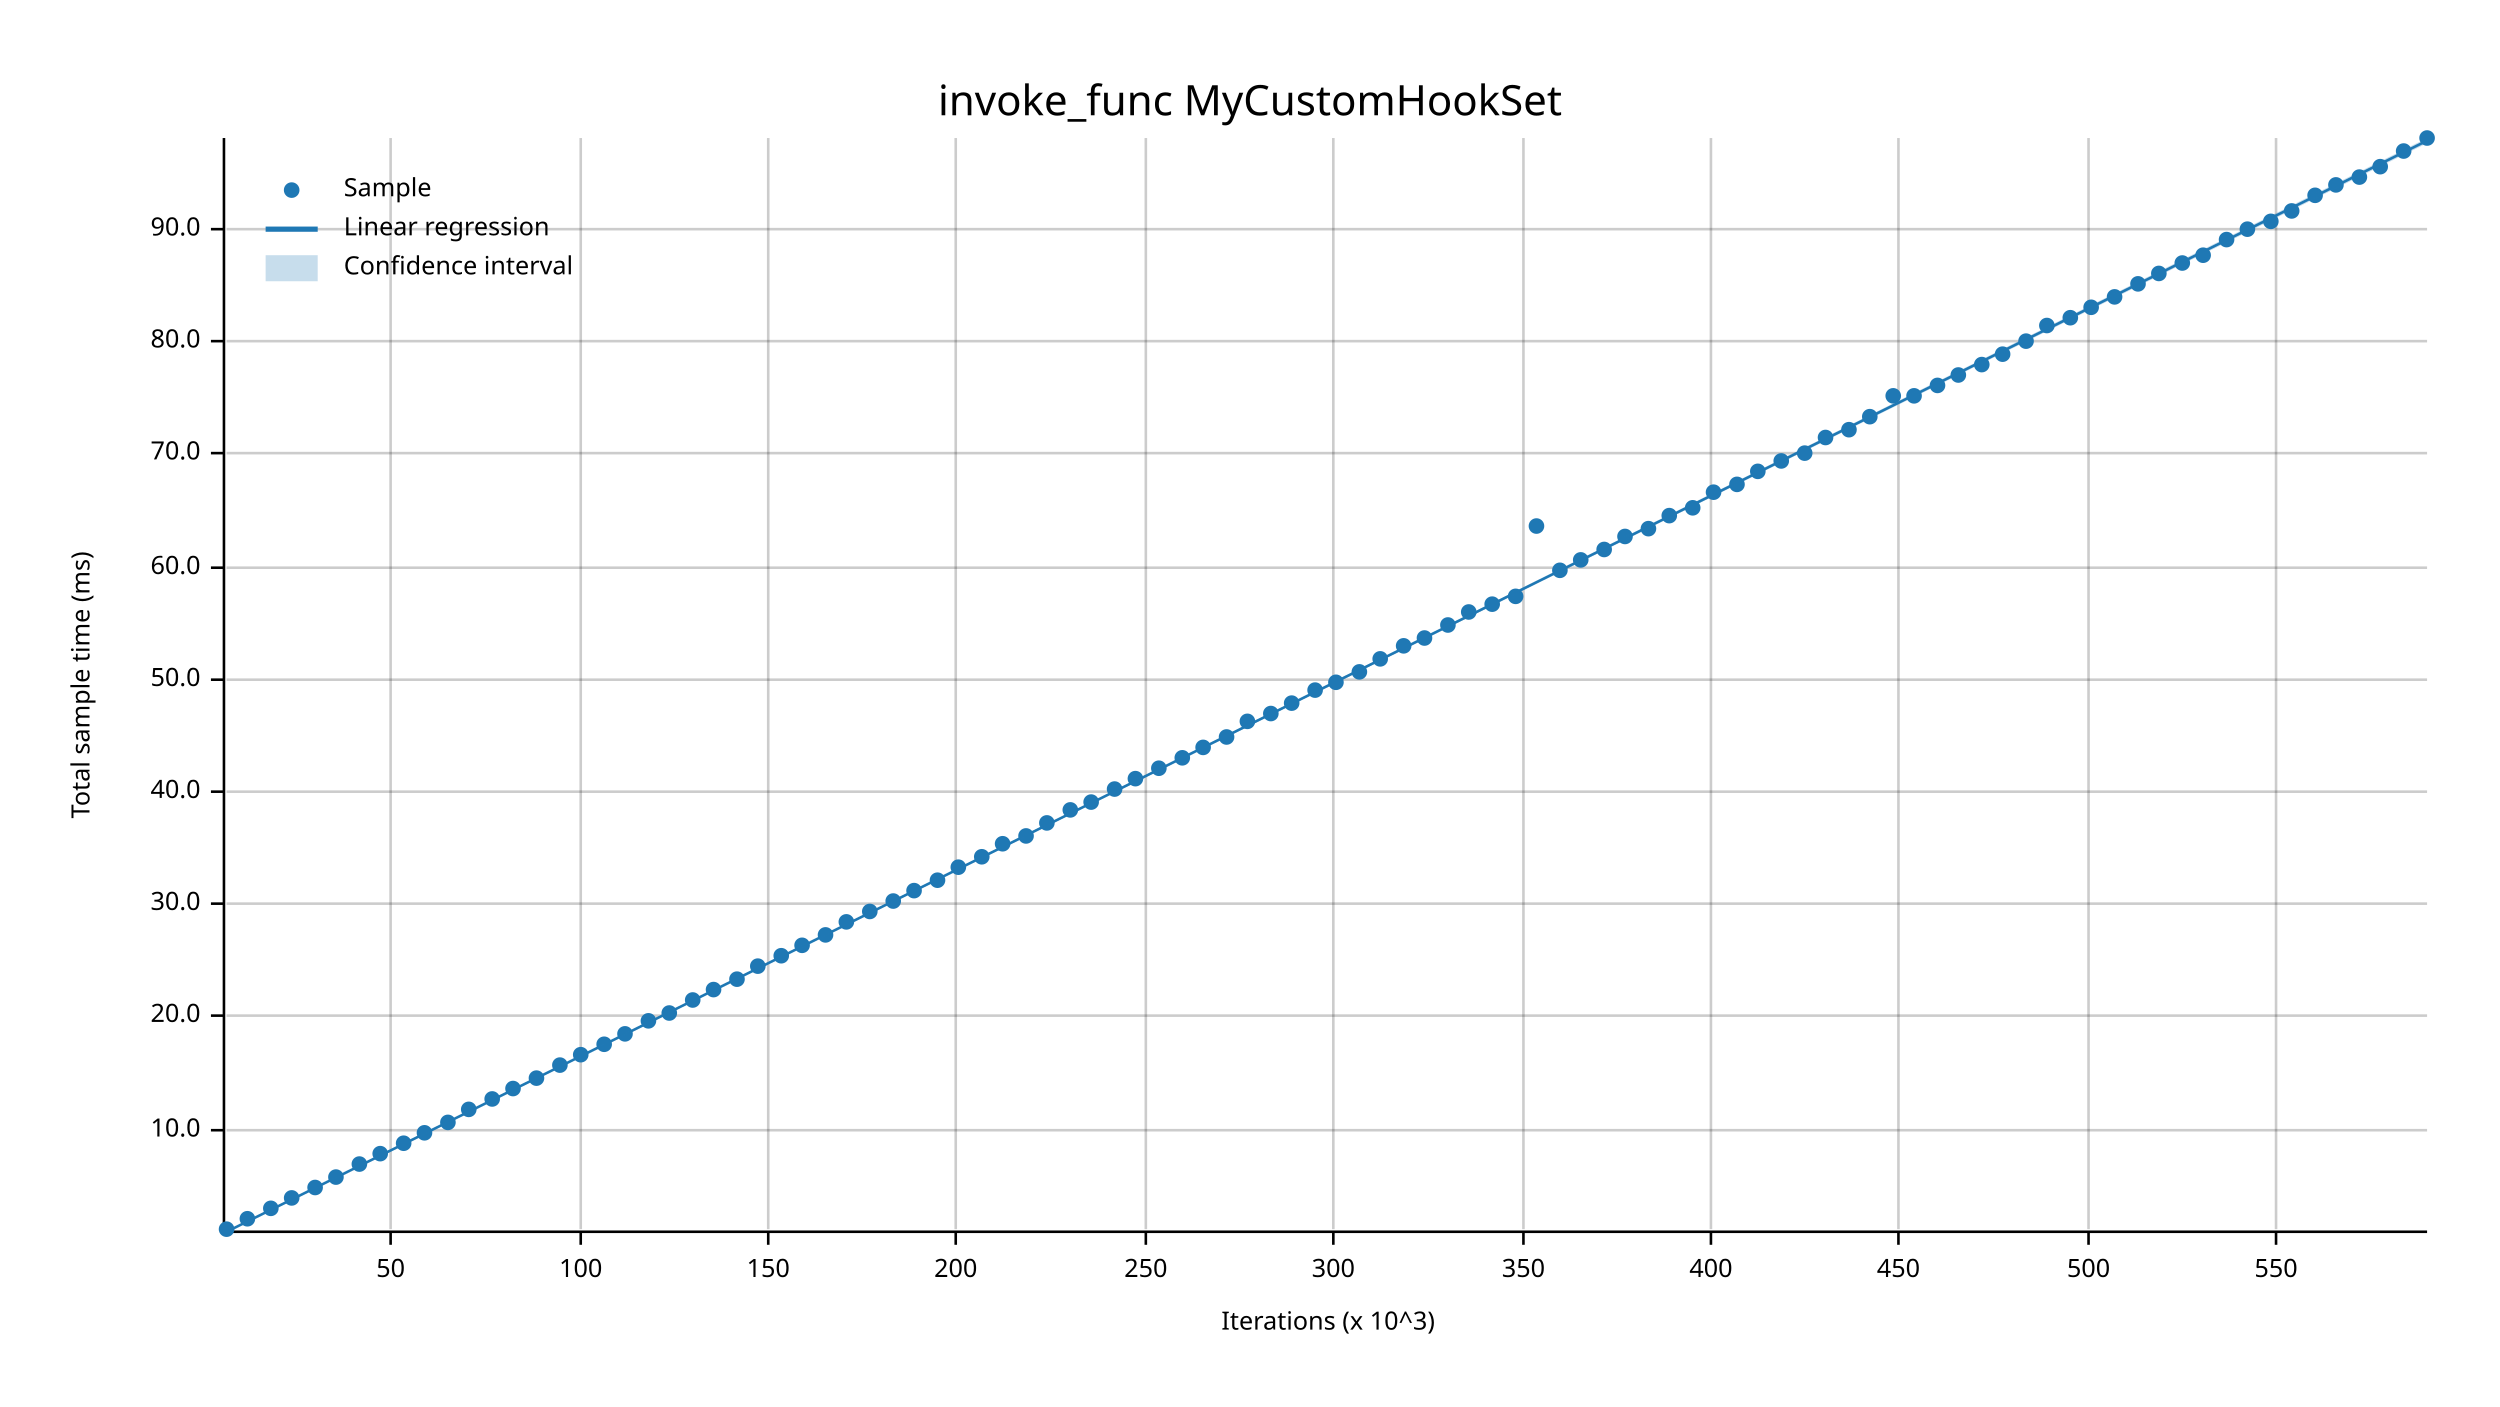
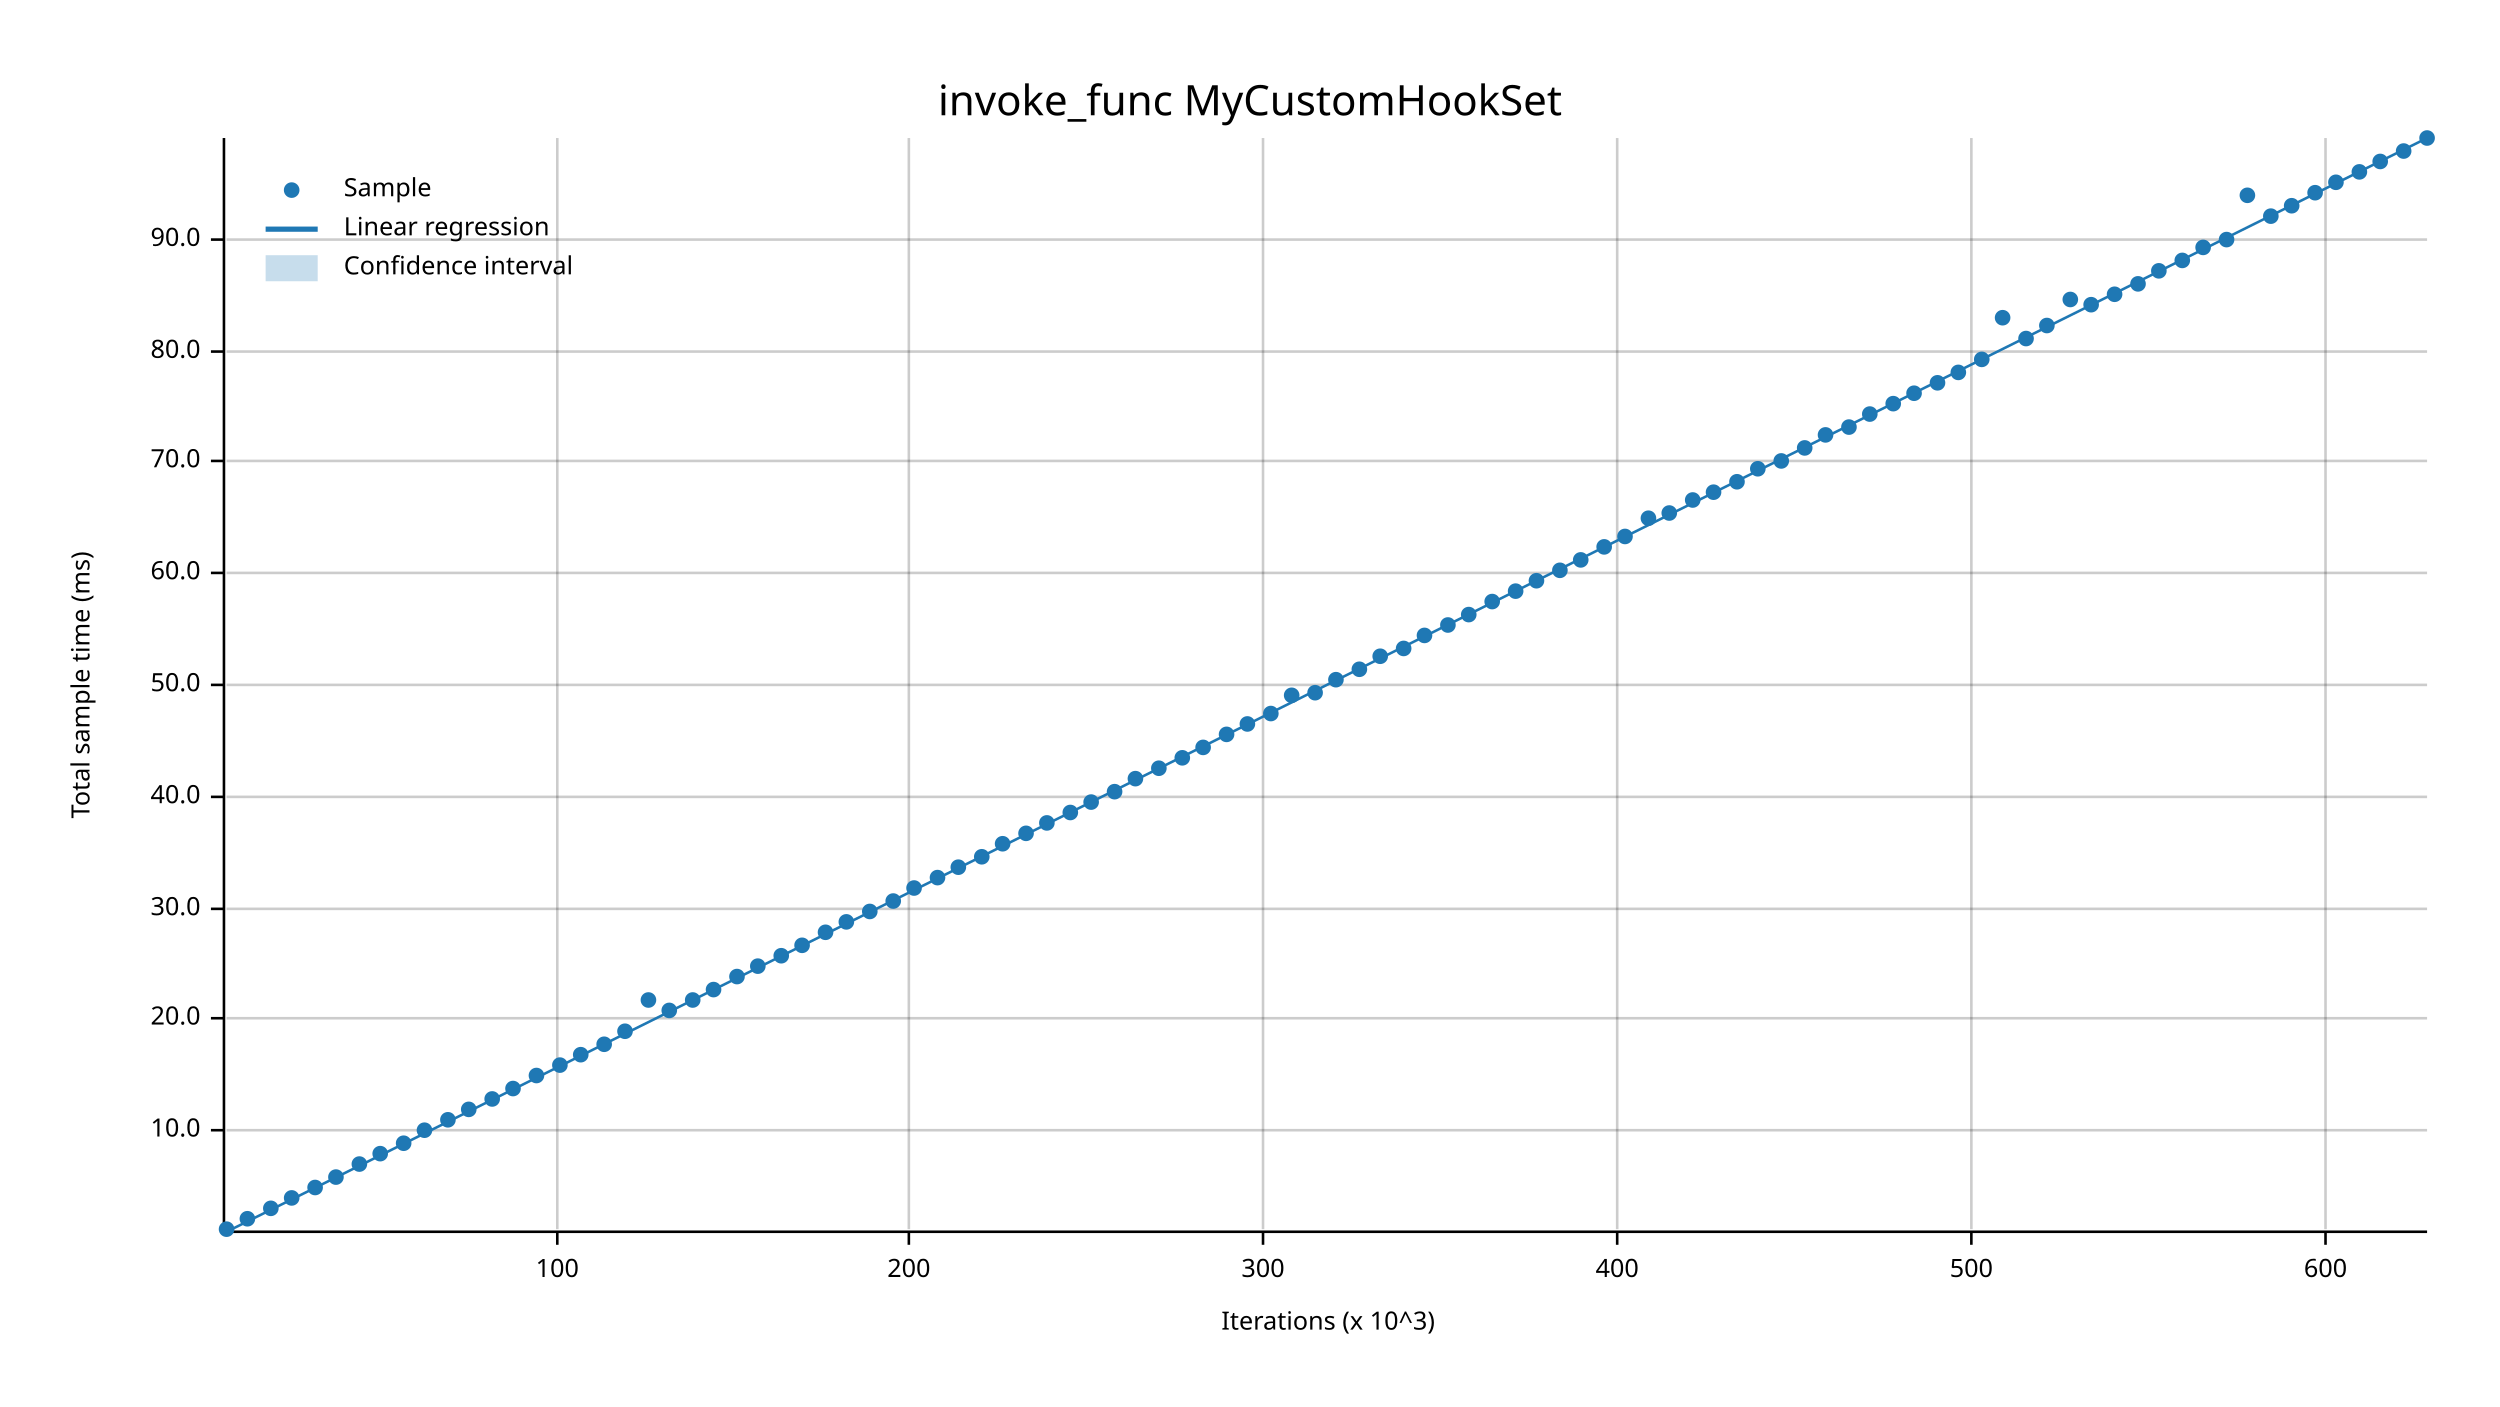
<svg xmlns="http://www.w3.org/2000/svg" width="960" height="540" viewBox="0 0 960 540">
  <text x="480" y="32" dy="0.76em" text-anchor="middle" font-family="sans-serif" font-size="16.129" opacity="1" fill="#000000">
invoke_func MyCustomHookSet
</text>
  <text x="27" y="263" dy="0.76em" text-anchor="middle" font-family="sans-serif" font-size="9.677" opacity="1" fill="#000000" transform="rotate(270, 27, 263)">
Total sample time (ms)
</text>
  <text x="510" y="513" dy="-0.5ex" text-anchor="middle" font-family="sans-serif" font-size="9.677" opacity="1" fill="#000000">
Iterations (x 10^3)
</text>
-   <line opacity="0.2" stroke="#000000" stroke-width="1" x1="150" y1="472" x2="150" y2="53" />
-   <line opacity="0.2" stroke="#000000" stroke-width="1" x1="223" y1="472" x2="223" y2="53" />
-   <line opacity="0.2" stroke="#000000" stroke-width="1" x1="295" y1="472" x2="295" y2="53" />
-   <line opacity="0.2" stroke="#000000" stroke-width="1" x1="367" y1="472" x2="367" y2="53" />
-   <line opacity="0.2" stroke="#000000" stroke-width="1" x1="440" y1="472" x2="440" y2="53" />
-   <line opacity="0.2" stroke="#000000" stroke-width="1" x1="512" y1="472" x2="512" y2="53" />
-   <line opacity="0.2" stroke="#000000" stroke-width="1" x1="585" y1="472" x2="585" y2="53" />
-   <line opacity="0.2" stroke="#000000" stroke-width="1" x1="657" y1="472" x2="657" y2="53" />
-   <line opacity="0.2" stroke="#000000" stroke-width="1" x1="729" y1="472" x2="729" y2="53" />
-   <line opacity="0.2" stroke="#000000" stroke-width="1" x1="802" y1="472" x2="802" y2="53" />
-   <line opacity="0.2" stroke="#000000" stroke-width="1" x1="874" y1="472" x2="874" y2="53" />
+   <line opacity="0.2" stroke="#000000" stroke-width="1" x1="214" y1="472" x2="214" y2="53" />
+   <line opacity="0.2" stroke="#000000" stroke-width="1" x1="349" y1="472" x2="349" y2="53" />
+   <line opacity="0.2" stroke="#000000" stroke-width="1" x1="485" y1="472" x2="485" y2="53" />
+   <line opacity="0.2" stroke="#000000" stroke-width="1" x1="621" y1="472" x2="621" y2="53" />
+   <line opacity="0.2" stroke="#000000" stroke-width="1" x1="757" y1="472" x2="757" y2="53" />
+   <line opacity="0.2" stroke="#000000" stroke-width="1" x1="893" y1="472" x2="893" y2="53" />
  <line opacity="0.2" stroke="#000000" stroke-width="1" x1="87" y1="434" x2="932" y2="434" />
-   <line opacity="0.2" stroke="#000000" stroke-width="1" x1="87" y1="390" x2="932" y2="390" />
-   <line opacity="0.2" stroke="#000000" stroke-width="1" x1="87" y1="347" x2="932" y2="347" />
-   <line opacity="0.2" stroke="#000000" stroke-width="1" x1="87" y1="304" x2="932" y2="304" />
-   <line opacity="0.2" stroke="#000000" stroke-width="1" x1="87" y1="261" x2="932" y2="261" />
-   <line opacity="0.2" stroke="#000000" stroke-width="1" x1="87" y1="218" x2="932" y2="218" />
-   <line opacity="0.2" stroke="#000000" stroke-width="1" x1="87" y1="174" x2="932" y2="174" />
-   <line opacity="0.2" stroke="#000000" stroke-width="1" x1="87" y1="131" x2="932" y2="131" />
-   <line opacity="0.2" stroke="#000000" stroke-width="1" x1="87" y1="88" x2="932" y2="88" />
+   <line opacity="0.2" stroke="#000000" stroke-width="1" x1="87" y1="391" x2="932" y2="391" />
+   <line opacity="0.2" stroke="#000000" stroke-width="1" x1="87" y1="349" x2="932" y2="349" />
+   <line opacity="0.2" stroke="#000000" stroke-width="1" x1="87" y1="306" x2="932" y2="306" />
+   <line opacity="0.2" stroke="#000000" stroke-width="1" x1="87" y1="263" x2="932" y2="263" />
+   <line opacity="0.2" stroke="#000000" stroke-width="1" x1="87" y1="220" x2="932" y2="220" />
+   <line opacity="0.2" stroke="#000000" stroke-width="1" x1="87" y1="177" x2="932" y2="177" />
+   <line opacity="0.2" stroke="#000000" stroke-width="1" x1="87" y1="135" x2="932" y2="135" />
+   <line opacity="0.2" stroke="#000000" stroke-width="1" x1="87" y1="92" x2="932" y2="92" />
  <polyline fill="none" opacity="1" stroke="#000000" stroke-width="1" points="86,53 86,472 " />
  <text x="77" y="434" dy="0.5ex" text-anchor="end" font-family="sans-serif" font-size="9.677" opacity="1" fill="#000000">
10.0
</text>
  <polyline fill="none" opacity="1" stroke="#000000" stroke-width="1" points="81,434 86,434 " />
-   <text x="77" y="390" dy="0.5ex" text-anchor="end" font-family="sans-serif" font-size="9.677" opacity="1" fill="#000000">
+   <text x="77" y="391" dy="0.5ex" text-anchor="end" font-family="sans-serif" font-size="9.677" opacity="1" fill="#000000">
20.0
</text>
-   <polyline fill="none" opacity="1" stroke="#000000" stroke-width="1" points="81,390 86,390 " />
-   <text x="77" y="347" dy="0.5ex" text-anchor="end" font-family="sans-serif" font-size="9.677" opacity="1" fill="#000000">
+   <polyline fill="none" opacity="1" stroke="#000000" stroke-width="1" points="81,391 86,391 " />
+   <text x="77" y="349" dy="0.5ex" text-anchor="end" font-family="sans-serif" font-size="9.677" opacity="1" fill="#000000">
30.0
</text>
-   <polyline fill="none" opacity="1" stroke="#000000" stroke-width="1" points="81,347 86,347 " />
-   <text x="77" y="304" dy="0.5ex" text-anchor="end" font-family="sans-serif" font-size="9.677" opacity="1" fill="#000000">
+   <polyline fill="none" opacity="1" stroke="#000000" stroke-width="1" points="81,349 86,349 " />
+   <text x="77" y="306" dy="0.5ex" text-anchor="end" font-family="sans-serif" font-size="9.677" opacity="1" fill="#000000">
40.0
</text>
-   <polyline fill="none" opacity="1" stroke="#000000" stroke-width="1" points="81,304 86,304 " />
-   <text x="77" y="261" dy="0.5ex" text-anchor="end" font-family="sans-serif" font-size="9.677" opacity="1" fill="#000000">
+   <polyline fill="none" opacity="1" stroke="#000000" stroke-width="1" points="81,306 86,306 " />
+   <text x="77" y="263" dy="0.5ex" text-anchor="end" font-family="sans-serif" font-size="9.677" opacity="1" fill="#000000">
50.0
</text>
-   <polyline fill="none" opacity="1" stroke="#000000" stroke-width="1" points="81,261 86,261 " />
-   <text x="77" y="218" dy="0.5ex" text-anchor="end" font-family="sans-serif" font-size="9.677" opacity="1" fill="#000000">
+   <polyline fill="none" opacity="1" stroke="#000000" stroke-width="1" points="81,263 86,263 " />
+   <text x="77" y="220" dy="0.5ex" text-anchor="end" font-family="sans-serif" font-size="9.677" opacity="1" fill="#000000">
60.0
</text>
-   <polyline fill="none" opacity="1" stroke="#000000" stroke-width="1" points="81,218 86,218 " />
-   <text x="77" y="174" dy="0.5ex" text-anchor="end" font-family="sans-serif" font-size="9.677" opacity="1" fill="#000000">
+   <polyline fill="none" opacity="1" stroke="#000000" stroke-width="1" points="81,220 86,220 " />
+   <text x="77" y="177" dy="0.5ex" text-anchor="end" font-family="sans-serif" font-size="9.677" opacity="1" fill="#000000">
70.0
</text>
-   <polyline fill="none" opacity="1" stroke="#000000" stroke-width="1" points="81,174 86,174 " />
-   <text x="77" y="131" dy="0.5ex" text-anchor="end" font-family="sans-serif" font-size="9.677" opacity="1" fill="#000000">
+   <polyline fill="none" opacity="1" stroke="#000000" stroke-width="1" points="81,177 86,177 " />
+   <text x="77" y="135" dy="0.5ex" text-anchor="end" font-family="sans-serif" font-size="9.677" opacity="1" fill="#000000">
80.0
</text>
-   <polyline fill="none" opacity="1" stroke="#000000" stroke-width="1" points="81,131 86,131 " />
-   <text x="77" y="88" dy="0.5ex" text-anchor="end" font-family="sans-serif" font-size="9.677" opacity="1" fill="#000000">
+   <polyline fill="none" opacity="1" stroke="#000000" stroke-width="1" points="81,135 86,135 " />
+   <text x="77" y="92" dy="0.5ex" text-anchor="end" font-family="sans-serif" font-size="9.677" opacity="1" fill="#000000">
90.0
</text>
-   <polyline fill="none" opacity="1" stroke="#000000" stroke-width="1" points="81,88 86,88 " />
+   <polyline fill="none" opacity="1" stroke="#000000" stroke-width="1" points="81,92 86,92 " />
  <polyline fill="none" opacity="1" stroke="#000000" stroke-width="1" points="87,473 932,473 " />
-   <text x="150" y="483" dy="0.76em" text-anchor="middle" font-family="sans-serif" font-size="9.677" opacity="1" fill="#000000">
- 50
- </text>
-   <polyline fill="none" opacity="1" stroke="#000000" stroke-width="1" points="150,473 150,478 " />
-   <text x="223" y="483" dy="0.76em" text-anchor="middle" font-family="sans-serif" font-size="9.677" opacity="1" fill="#000000">
+   <text x="214" y="483" dy="0.76em" text-anchor="middle" font-family="sans-serif" font-size="9.677" opacity="1" fill="#000000">
100
</text>
-   <polyline fill="none" opacity="1" stroke="#000000" stroke-width="1" points="223,473 223,478 " />
-   <text x="295" y="483" dy="0.76em" text-anchor="middle" font-family="sans-serif" font-size="9.677" opacity="1" fill="#000000">
- 150
- </text>
-   <polyline fill="none" opacity="1" stroke="#000000" stroke-width="1" points="295,473 295,478 " />
-   <text x="367" y="483" dy="0.76em" text-anchor="middle" font-family="sans-serif" font-size="9.677" opacity="1" fill="#000000">
+   <polyline fill="none" opacity="1" stroke="#000000" stroke-width="1" points="214,473 214,478 " />
+   <text x="349" y="483" dy="0.76em" text-anchor="middle" font-family="sans-serif" font-size="9.677" opacity="1" fill="#000000">
200
</text>
-   <polyline fill="none" opacity="1" stroke="#000000" stroke-width="1" points="367,473 367,478 " />
-   <text x="440" y="483" dy="0.76em" text-anchor="middle" font-family="sans-serif" font-size="9.677" opacity="1" fill="#000000">
- 250
- </text>
-   <polyline fill="none" opacity="1" stroke="#000000" stroke-width="1" points="440,473 440,478 " />
-   <text x="512" y="483" dy="0.76em" text-anchor="middle" font-family="sans-serif" font-size="9.677" opacity="1" fill="#000000">
+   <polyline fill="none" opacity="1" stroke="#000000" stroke-width="1" points="349,473 349,478 " />
+   <text x="485" y="483" dy="0.76em" text-anchor="middle" font-family="sans-serif" font-size="9.677" opacity="1" fill="#000000">
300
</text>
-   <polyline fill="none" opacity="1" stroke="#000000" stroke-width="1" points="512,473 512,478 " />
-   <text x="585" y="483" dy="0.76em" text-anchor="middle" font-family="sans-serif" font-size="9.677" opacity="1" fill="#000000">
- 350
- </text>
-   <polyline fill="none" opacity="1" stroke="#000000" stroke-width="1" points="585,473 585,478 " />
-   <text x="657" y="483" dy="0.76em" text-anchor="middle" font-family="sans-serif" font-size="9.677" opacity="1" fill="#000000">
+   <polyline fill="none" opacity="1" stroke="#000000" stroke-width="1" points="485,473 485,478 " />
+   <text x="621" y="483" dy="0.76em" text-anchor="middle" font-family="sans-serif" font-size="9.677" opacity="1" fill="#000000">
400
</text>
-   <polyline fill="none" opacity="1" stroke="#000000" stroke-width="1" points="657,473 657,478 " />
-   <text x="729" y="483" dy="0.76em" text-anchor="middle" font-family="sans-serif" font-size="9.677" opacity="1" fill="#000000">
- 450
- </text>
-   <polyline fill="none" opacity="1" stroke="#000000" stroke-width="1" points="729,473 729,478 " />
-   <text x="802" y="483" dy="0.76em" text-anchor="middle" font-family="sans-serif" font-size="9.677" opacity="1" fill="#000000">
+   <polyline fill="none" opacity="1" stroke="#000000" stroke-width="1" points="621,473 621,478 " />
+   <text x="757" y="483" dy="0.76em" text-anchor="middle" font-family="sans-serif" font-size="9.677" opacity="1" fill="#000000">
500
</text>
-   <polyline fill="none" opacity="1" stroke="#000000" stroke-width="1" points="802,473 802,478 " />
-   <text x="874" y="483" dy="0.76em" text-anchor="middle" font-family="sans-serif" font-size="9.677" opacity="1" fill="#000000">
- 550
- </text>
-   <polyline fill="none" opacity="1" stroke="#000000" stroke-width="1" points="874,473 874,478 " />
+   <polyline fill="none" opacity="1" stroke="#000000" stroke-width="1" points="757,473 757,478 " />
+   <text x="893" y="483" dy="0.76em" text-anchor="middle" font-family="sans-serif" font-size="9.677" opacity="1" fill="#000000">
+ 600
+ </text>
+   <polyline fill="none" opacity="1" stroke="#000000" stroke-width="1" points="893,473 893,478 " />
  <circle cx="87" cy="472" r="3" opacity="1" fill="#1F78B4" stroke="none" stroke-width="1" />
  <circle cx="95" cy="468" r="3" opacity="1" fill="#1F78B4" stroke="none" stroke-width="1" />
  <circle cx="104" cy="464" r="3" opacity="1" fill="#1F78B4" stroke="none" stroke-width="1" />
  <circle cx="112" cy="460" r="3" opacity="1" fill="#1F78B4" stroke="none" stroke-width="1" />
  <circle cx="121" cy="456" r="3" opacity="1" fill="#1F78B4" stroke="none" stroke-width="1" />
  <circle cx="129" cy="452" r="3" opacity="1" fill="#1F78B4" stroke="none" stroke-width="1" />
  <circle cx="138" cy="447" r="3" opacity="1" fill="#1F78B4" stroke="none" stroke-width="1" />
  <circle cx="146" cy="443" r="3" opacity="1" fill="#1F78B4" stroke="none" stroke-width="1" />
  <circle cx="155" cy="439" r="3" opacity="1" fill="#1F78B4" stroke="none" stroke-width="1" />
-   <circle cx="163" cy="435" r="3" opacity="1" fill="#1F78B4" stroke="none" stroke-width="1" />
-   <circle cx="172" cy="431" r="3" opacity="1" fill="#1F78B4" stroke="none" stroke-width="1" />
+   <circle cx="163" cy="434" r="3" opacity="1" fill="#1F78B4" stroke="none" stroke-width="1" />
+   <circle cx="172" cy="430" r="3" opacity="1" fill="#1F78B4" stroke="none" stroke-width="1" />
  <circle cx="180" cy="426" r="3" opacity="1" fill="#1F78B4" stroke="none" stroke-width="1" />
  <circle cx="189" cy="422" r="3" opacity="1" fill="#1F78B4" stroke="none" stroke-width="1" />
  <circle cx="197" cy="418" r="3" opacity="1" fill="#1F78B4" stroke="none" stroke-width="1" />
-   <circle cx="206" cy="414" r="3" opacity="1" fill="#1F78B4" stroke="none" stroke-width="1" />
+   <circle cx="206" cy="413" r="3" opacity="1" fill="#1F78B4" stroke="none" stroke-width="1" />
  <circle cx="215" cy="409" r="3" opacity="1" fill="#1F78B4" stroke="none" stroke-width="1" />
  <circle cx="223" cy="405" r="3" opacity="1" fill="#1F78B4" stroke="none" stroke-width="1" />
  <circle cx="232" cy="401" r="3" opacity="1" fill="#1F78B4" stroke="none" stroke-width="1" />
-   <circle cx="240" cy="397" r="3" opacity="1" fill="#1F78B4" stroke="none" stroke-width="1" />
-   <circle cx="249" cy="392" r="3" opacity="1" fill="#1F78B4" stroke="none" stroke-width="1" />
-   <circle cx="257" cy="389" r="3" opacity="1" fill="#1F78B4" stroke="none" stroke-width="1" />
+   <circle cx="240" cy="396" r="3" opacity="1" fill="#1F78B4" stroke="none" stroke-width="1" />
+   <circle cx="249" cy="384" r="3" opacity="1" fill="#1F78B4" stroke="none" stroke-width="1" />
+   <circle cx="257" cy="388" r="3" opacity="1" fill="#1F78B4" stroke="none" stroke-width="1" />
  <circle cx="266" cy="384" r="3" opacity="1" fill="#1F78B4" stroke="none" stroke-width="1" />
  <circle cx="274" cy="380" r="3" opacity="1" fill="#1F78B4" stroke="none" stroke-width="1" />
-   <circle cx="283" cy="376" r="3" opacity="1" fill="#1F78B4" stroke="none" stroke-width="1" />
+   <circle cx="283" cy="375" r="3" opacity="1" fill="#1F78B4" stroke="none" stroke-width="1" />
  <circle cx="291" cy="371" r="3" opacity="1" fill="#1F78B4" stroke="none" stroke-width="1" />
  <circle cx="300" cy="367" r="3" opacity="1" fill="#1F78B4" stroke="none" stroke-width="1" />
  <circle cx="308" cy="363" r="3" opacity="1" fill="#1F78B4" stroke="none" stroke-width="1" />
-   <circle cx="317" cy="359" r="3" opacity="1" fill="#1F78B4" stroke="none" stroke-width="1" />
+   <circle cx="317" cy="358" r="3" opacity="1" fill="#1F78B4" stroke="none" stroke-width="1" />
  <circle cx="325" cy="354" r="3" opacity="1" fill="#1F78B4" stroke="none" stroke-width="1" />
  <circle cx="334" cy="350" r="3" opacity="1" fill="#1F78B4" stroke="none" stroke-width="1" />
  <circle cx="343" cy="346" r="3" opacity="1" fill="#1F78B4" stroke="none" stroke-width="1" />
-   <circle cx="351" cy="342" r="3" opacity="1" fill="#1F78B4" stroke="none" stroke-width="1" />
-   <circle cx="360" cy="338" r="3" opacity="1" fill="#1F78B4" stroke="none" stroke-width="1" />
+   <circle cx="351" cy="341" r="3" opacity="1" fill="#1F78B4" stroke="none" stroke-width="1" />
+   <circle cx="360" cy="337" r="3" opacity="1" fill="#1F78B4" stroke="none" stroke-width="1" />
  <circle cx="368" cy="333" r="3" opacity="1" fill="#1F78B4" stroke="none" stroke-width="1" />
  <circle cx="377" cy="329" r="3" opacity="1" fill="#1F78B4" stroke="none" stroke-width="1" />
  <circle cx="385" cy="324" r="3" opacity="1" fill="#1F78B4" stroke="none" stroke-width="1" />
-   <circle cx="394" cy="321" r="3" opacity="1" fill="#1F78B4" stroke="none" stroke-width="1" />
+   <circle cx="394" cy="320" r="3" opacity="1" fill="#1F78B4" stroke="none" stroke-width="1" />
  <circle cx="402" cy="316" r="3" opacity="1" fill="#1F78B4" stroke="none" stroke-width="1" />
-   <circle cx="411" cy="311" r="3" opacity="1" fill="#1F78B4" stroke="none" stroke-width="1" />
+   <circle cx="411" cy="312" r="3" opacity="1" fill="#1F78B4" stroke="none" stroke-width="1" />
  <circle cx="419" cy="308" r="3" opacity="1" fill="#1F78B4" stroke="none" stroke-width="1" />
-   <circle cx="428" cy="303" r="3" opacity="1" fill="#1F78B4" stroke="none" stroke-width="1" />
+   <circle cx="428" cy="304" r="3" opacity="1" fill="#1F78B4" stroke="none" stroke-width="1" />
  <circle cx="436" cy="299" r="3" opacity="1" fill="#1F78B4" stroke="none" stroke-width="1" />
  <circle cx="445" cy="295" r="3" opacity="1" fill="#1F78B4" stroke="none" stroke-width="1" />
  <circle cx="454" cy="291" r="3" opacity="1" fill="#1F78B4" stroke="none" stroke-width="1" />
  <circle cx="462" cy="287" r="3" opacity="1" fill="#1F78B4" stroke="none" stroke-width="1" />
-   <circle cx="471" cy="283" r="3" opacity="1" fill="#1F78B4" stroke="none" stroke-width="1" />
-   <circle cx="479" cy="277" r="3" opacity="1" fill="#1F78B4" stroke="none" stroke-width="1" />
+   <circle cx="471" cy="282" r="3" opacity="1" fill="#1F78B4" stroke="none" stroke-width="1" />
+   <circle cx="479" cy="278" r="3" opacity="1" fill="#1F78B4" stroke="none" stroke-width="1" />
  <circle cx="488" cy="274" r="3" opacity="1" fill="#1F78B4" stroke="none" stroke-width="1" />
-   <circle cx="496" cy="270" r="3" opacity="1" fill="#1F78B4" stroke="none" stroke-width="1" />
-   <circle cx="505" cy="265" r="3" opacity="1" fill="#1F78B4" stroke="none" stroke-width="1" />
-   <circle cx="513" cy="262" r="3" opacity="1" fill="#1F78B4" stroke="none" stroke-width="1" />
-   <circle cx="522" cy="258" r="3" opacity="1" fill="#1F78B4" stroke="none" stroke-width="1" />
-   <circle cx="530" cy="253" r="3" opacity="1" fill="#1F78B4" stroke="none" stroke-width="1" />
-   <circle cx="539" cy="248" r="3" opacity="1" fill="#1F78B4" stroke="none" stroke-width="1" />
-   <circle cx="547" cy="245" r="3" opacity="1" fill="#1F78B4" stroke="none" stroke-width="1" />
+   <circle cx="496" cy="267" r="3" opacity="1" fill="#1F78B4" stroke="none" stroke-width="1" />
+   <circle cx="505" cy="266" r="3" opacity="1" fill="#1F78B4" stroke="none" stroke-width="1" />
+   <circle cx="513" cy="261" r="3" opacity="1" fill="#1F78B4" stroke="none" stroke-width="1" />
+   <circle cx="522" cy="257" r="3" opacity="1" fill="#1F78B4" stroke="none" stroke-width="1" />
+   <circle cx="530" cy="252" r="3" opacity="1" fill="#1F78B4" stroke="none" stroke-width="1" />
+   <circle cx="539" cy="249" r="3" opacity="1" fill="#1F78B4" stroke="none" stroke-width="1" />
+   <circle cx="547" cy="244" r="3" opacity="1" fill="#1F78B4" stroke="none" stroke-width="1" />
  <circle cx="556" cy="240" r="3" opacity="1" fill="#1F78B4" stroke="none" stroke-width="1" />
-   <circle cx="564" cy="235" r="3" opacity="1" fill="#1F78B4" stroke="none" stroke-width="1" />
-   <circle cx="573" cy="232" r="3" opacity="1" fill="#1F78B4" stroke="none" stroke-width="1" />
-   <circle cx="582" cy="229" r="3" opacity="1" fill="#1F78B4" stroke="none" stroke-width="1" />
-   <circle cx="590" cy="202" r="3" opacity="1" fill="#1F78B4" stroke="none" stroke-width="1" />
+   <circle cx="564" cy="236" r="3" opacity="1" fill="#1F78B4" stroke="none" stroke-width="1" />
+   <circle cx="573" cy="231" r="3" opacity="1" fill="#1F78B4" stroke="none" stroke-width="1" />
+   <circle cx="582" cy="227" r="3" opacity="1" fill="#1F78B4" stroke="none" stroke-width="1" />
+   <circle cx="590" cy="223" r="3" opacity="1" fill="#1F78B4" stroke="none" stroke-width="1" />
  <circle cx="599" cy="219" r="3" opacity="1" fill="#1F78B4" stroke="none" stroke-width="1" />
  <circle cx="607" cy="215" r="3" opacity="1" fill="#1F78B4" stroke="none" stroke-width="1" />
-   <circle cx="616" cy="211" r="3" opacity="1" fill="#1F78B4" stroke="none" stroke-width="1" />
+   <circle cx="616" cy="210" r="3" opacity="1" fill="#1F78B4" stroke="none" stroke-width="1" />
  <circle cx="624" cy="206" r="3" opacity="1" fill="#1F78B4" stroke="none" stroke-width="1" />
-   <circle cx="633" cy="203" r="3" opacity="1" fill="#1F78B4" stroke="none" stroke-width="1" />
-   <circle cx="641" cy="198" r="3" opacity="1" fill="#1F78B4" stroke="none" stroke-width="1" />
-   <circle cx="650" cy="195" r="3" opacity="1" fill="#1F78B4" stroke="none" stroke-width="1" />
+   <circle cx="633" cy="199" r="3" opacity="1" fill="#1F78B4" stroke="none" stroke-width="1" />
+   <circle cx="641" cy="197" r="3" opacity="1" fill="#1F78B4" stroke="none" stroke-width="1" />
+   <circle cx="650" cy="192" r="3" opacity="1" fill="#1F78B4" stroke="none" stroke-width="1" />
  <circle cx="658" cy="189" r="3" opacity="1" fill="#1F78B4" stroke="none" stroke-width="1" />
-   <circle cx="667" cy="186" r="3" opacity="1" fill="#1F78B4" stroke="none" stroke-width="1" />
-   <circle cx="675" cy="181" r="3" opacity="1" fill="#1F78B4" stroke="none" stroke-width="1" />
+   <circle cx="667" cy="185" r="3" opacity="1" fill="#1F78B4" stroke="none" stroke-width="1" />
+   <circle cx="675" cy="180" r="3" opacity="1" fill="#1F78B4" stroke="none" stroke-width="1" />
  <circle cx="684" cy="177" r="3" opacity="1" fill="#1F78B4" stroke="none" stroke-width="1" />
-   <circle cx="693" cy="174" r="3" opacity="1" fill="#1F78B4" stroke="none" stroke-width="1" />
-   <circle cx="701" cy="168" r="3" opacity="1" fill="#1F78B4" stroke="none" stroke-width="1" />
-   <circle cx="710" cy="165" r="3" opacity="1" fill="#1F78B4" stroke="none" stroke-width="1" />
-   <circle cx="718" cy="160" r="3" opacity="1" fill="#1F78B4" stroke="none" stroke-width="1" />
-   <circle cx="727" cy="152" r="3" opacity="1" fill="#1F78B4" stroke="none" stroke-width="1" />
-   <circle cx="735" cy="152" r="3" opacity="1" fill="#1F78B4" stroke="none" stroke-width="1" />
-   <circle cx="744" cy="148" r="3" opacity="1" fill="#1F78B4" stroke="none" stroke-width="1" />
-   <circle cx="752" cy="144" r="3" opacity="1" fill="#1F78B4" stroke="none" stroke-width="1" />
-   <circle cx="761" cy="140" r="3" opacity="1" fill="#1F78B4" stroke="none" stroke-width="1" />
-   <circle cx="769" cy="136" r="3" opacity="1" fill="#1F78B4" stroke="none" stroke-width="1" />
-   <circle cx="778" cy="131" r="3" opacity="1" fill="#1F78B4" stroke="none" stroke-width="1" />
+   <circle cx="693" cy="172" r="3" opacity="1" fill="#1F78B4" stroke="none" stroke-width="1" />
+   <circle cx="701" cy="167" r="3" opacity="1" fill="#1F78B4" stroke="none" stroke-width="1" />
+   <circle cx="710" cy="164" r="3" opacity="1" fill="#1F78B4" stroke="none" stroke-width="1" />
+   <circle cx="718" cy="159" r="3" opacity="1" fill="#1F78B4" stroke="none" stroke-width="1" />
+   <circle cx="727" cy="155" r="3" opacity="1" fill="#1F78B4" stroke="none" stroke-width="1" />
+   <circle cx="735" cy="151" r="3" opacity="1" fill="#1F78B4" stroke="none" stroke-width="1" />
+   <circle cx="744" cy="147" r="3" opacity="1" fill="#1F78B4" stroke="none" stroke-width="1" />
+   <circle cx="752" cy="143" r="3" opacity="1" fill="#1F78B4" stroke="none" stroke-width="1" />
+   <circle cx="761" cy="138" r="3" opacity="1" fill="#1F78B4" stroke="none" stroke-width="1" />
+   <circle cx="769" cy="122" r="3" opacity="1" fill="#1F78B4" stroke="none" stroke-width="1" />
+   <circle cx="778" cy="130" r="3" opacity="1" fill="#1F78B4" stroke="none" stroke-width="1" />
  <circle cx="786" cy="125" r="3" opacity="1" fill="#1F78B4" stroke="none" stroke-width="1" />
-   <circle cx="795" cy="122" r="3" opacity="1" fill="#1F78B4" stroke="none" stroke-width="1" />
-   <circle cx="803" cy="118" r="3" opacity="1" fill="#1F78B4" stroke="none" stroke-width="1" />
-   <circle cx="812" cy="114" r="3" opacity="1" fill="#1F78B4" stroke="none" stroke-width="1" />
+   <circle cx="795" cy="115" r="3" opacity="1" fill="#1F78B4" stroke="none" stroke-width="1" />
+   <circle cx="803" cy="117" r="3" opacity="1" fill="#1F78B4" stroke="none" stroke-width="1" />
+   <circle cx="812" cy="113" r="3" opacity="1" fill="#1F78B4" stroke="none" stroke-width="1" />
  <circle cx="821" cy="109" r="3" opacity="1" fill="#1F78B4" stroke="none" stroke-width="1" />
-   <circle cx="829" cy="105" r="3" opacity="1" fill="#1F78B4" stroke="none" stroke-width="1" />
-   <circle cx="838" cy="101" r="3" opacity="1" fill="#1F78B4" stroke="none" stroke-width="1" />
-   <circle cx="846" cy="98" r="3" opacity="1" fill="#1F78B4" stroke="none" stroke-width="1" />
+   <circle cx="829" cy="104" r="3" opacity="1" fill="#1F78B4" stroke="none" stroke-width="1" />
+   <circle cx="838" cy="100" r="3" opacity="1" fill="#1F78B4" stroke="none" stroke-width="1" />
+   <circle cx="846" cy="95" r="3" opacity="1" fill="#1F78B4" stroke="none" stroke-width="1" />
  <circle cx="855" cy="92" r="3" opacity="1" fill="#1F78B4" stroke="none" stroke-width="1" />
-   <circle cx="863" cy="88" r="3" opacity="1" fill="#1F78B4" stroke="none" stroke-width="1" />
-   <circle cx="872" cy="85" r="3" opacity="1" fill="#1F78B4" stroke="none" stroke-width="1" />
-   <circle cx="880" cy="81" r="3" opacity="1" fill="#1F78B4" stroke="none" stroke-width="1" />
-   <circle cx="889" cy="75" r="3" opacity="1" fill="#1F78B4" stroke="none" stroke-width="1" />
-   <circle cx="897" cy="71" r="3" opacity="1" fill="#1F78B4" stroke="none" stroke-width="1" />
-   <circle cx="906" cy="68" r="3" opacity="1" fill="#1F78B4" stroke="none" stroke-width="1" />
-   <circle cx="914" cy="64" r="3" opacity="1" fill="#1F78B4" stroke="none" stroke-width="1" />
+   <circle cx="863" cy="75" r="3" opacity="1" fill="#1F78B4" stroke="none" stroke-width="1" />
+   <circle cx="872" cy="83" r="3" opacity="1" fill="#1F78B4" stroke="none" stroke-width="1" />
+   <circle cx="880" cy="79" r="3" opacity="1" fill="#1F78B4" stroke="none" stroke-width="1" />
+   <circle cx="889" cy="74" r="3" opacity="1" fill="#1F78B4" stroke="none" stroke-width="1" />
+   <circle cx="897" cy="70" r="3" opacity="1" fill="#1F78B4" stroke="none" stroke-width="1" />
+   <circle cx="906" cy="66" r="3" opacity="1" fill="#1F78B4" stroke="none" stroke-width="1" />
+   <circle cx="914" cy="62" r="3" opacity="1" fill="#1F78B4" stroke="none" stroke-width="1" />
  <circle cx="923" cy="58" r="3" opacity="1" fill="#1F78B4" stroke="none" stroke-width="1" />
  <circle cx="932" cy="53" r="3" opacity="1" fill="#1F78B4" stroke="none" stroke-width="1" />
-   <polyline fill="none" opacity="1" stroke="#1F78B4" stroke-width="1" points="87,473 932,54 " />
-   <polygon opacity="0.25" fill="#1F78B4" points="87,473 932,55 932,53 " />
+   <polyline fill="none" opacity="1" stroke="#1F78B4" stroke-width="1" points="87,473 932,53 " />
+   <polygon opacity="0.25" fill="#1F78B4" points="87,473 932,53 932,53 " />
  <text x="132" y="68" dy="0.76em" text-anchor="start" font-family="sans-serif" font-size="9.677" opacity="1" fill="#000000">
Sample
</text>
  <text x="132" y="83" dy="0.76em" text-anchor="start" font-family="sans-serif" font-size="9.677" opacity="1" fill="#000000">
Linear regression
</text>
  <text x="132" y="98" dy="0.76em" text-anchor="start" font-family="sans-serif" font-size="9.677" opacity="1" fill="#000000">
Confidence interval
</text>
  <circle cx="112" cy="73" r="3" opacity="1" fill="#1F78B4" stroke="none" stroke-width="1" />
  <polyline fill="none" opacity="1" stroke="#1F78B4" stroke-width="2" points="102,88 122,88 " />
  <rect x="102" y="98" width="20" height="10" opacity="0.25" fill="#1F78B4" stroke="none" />
</svg>
